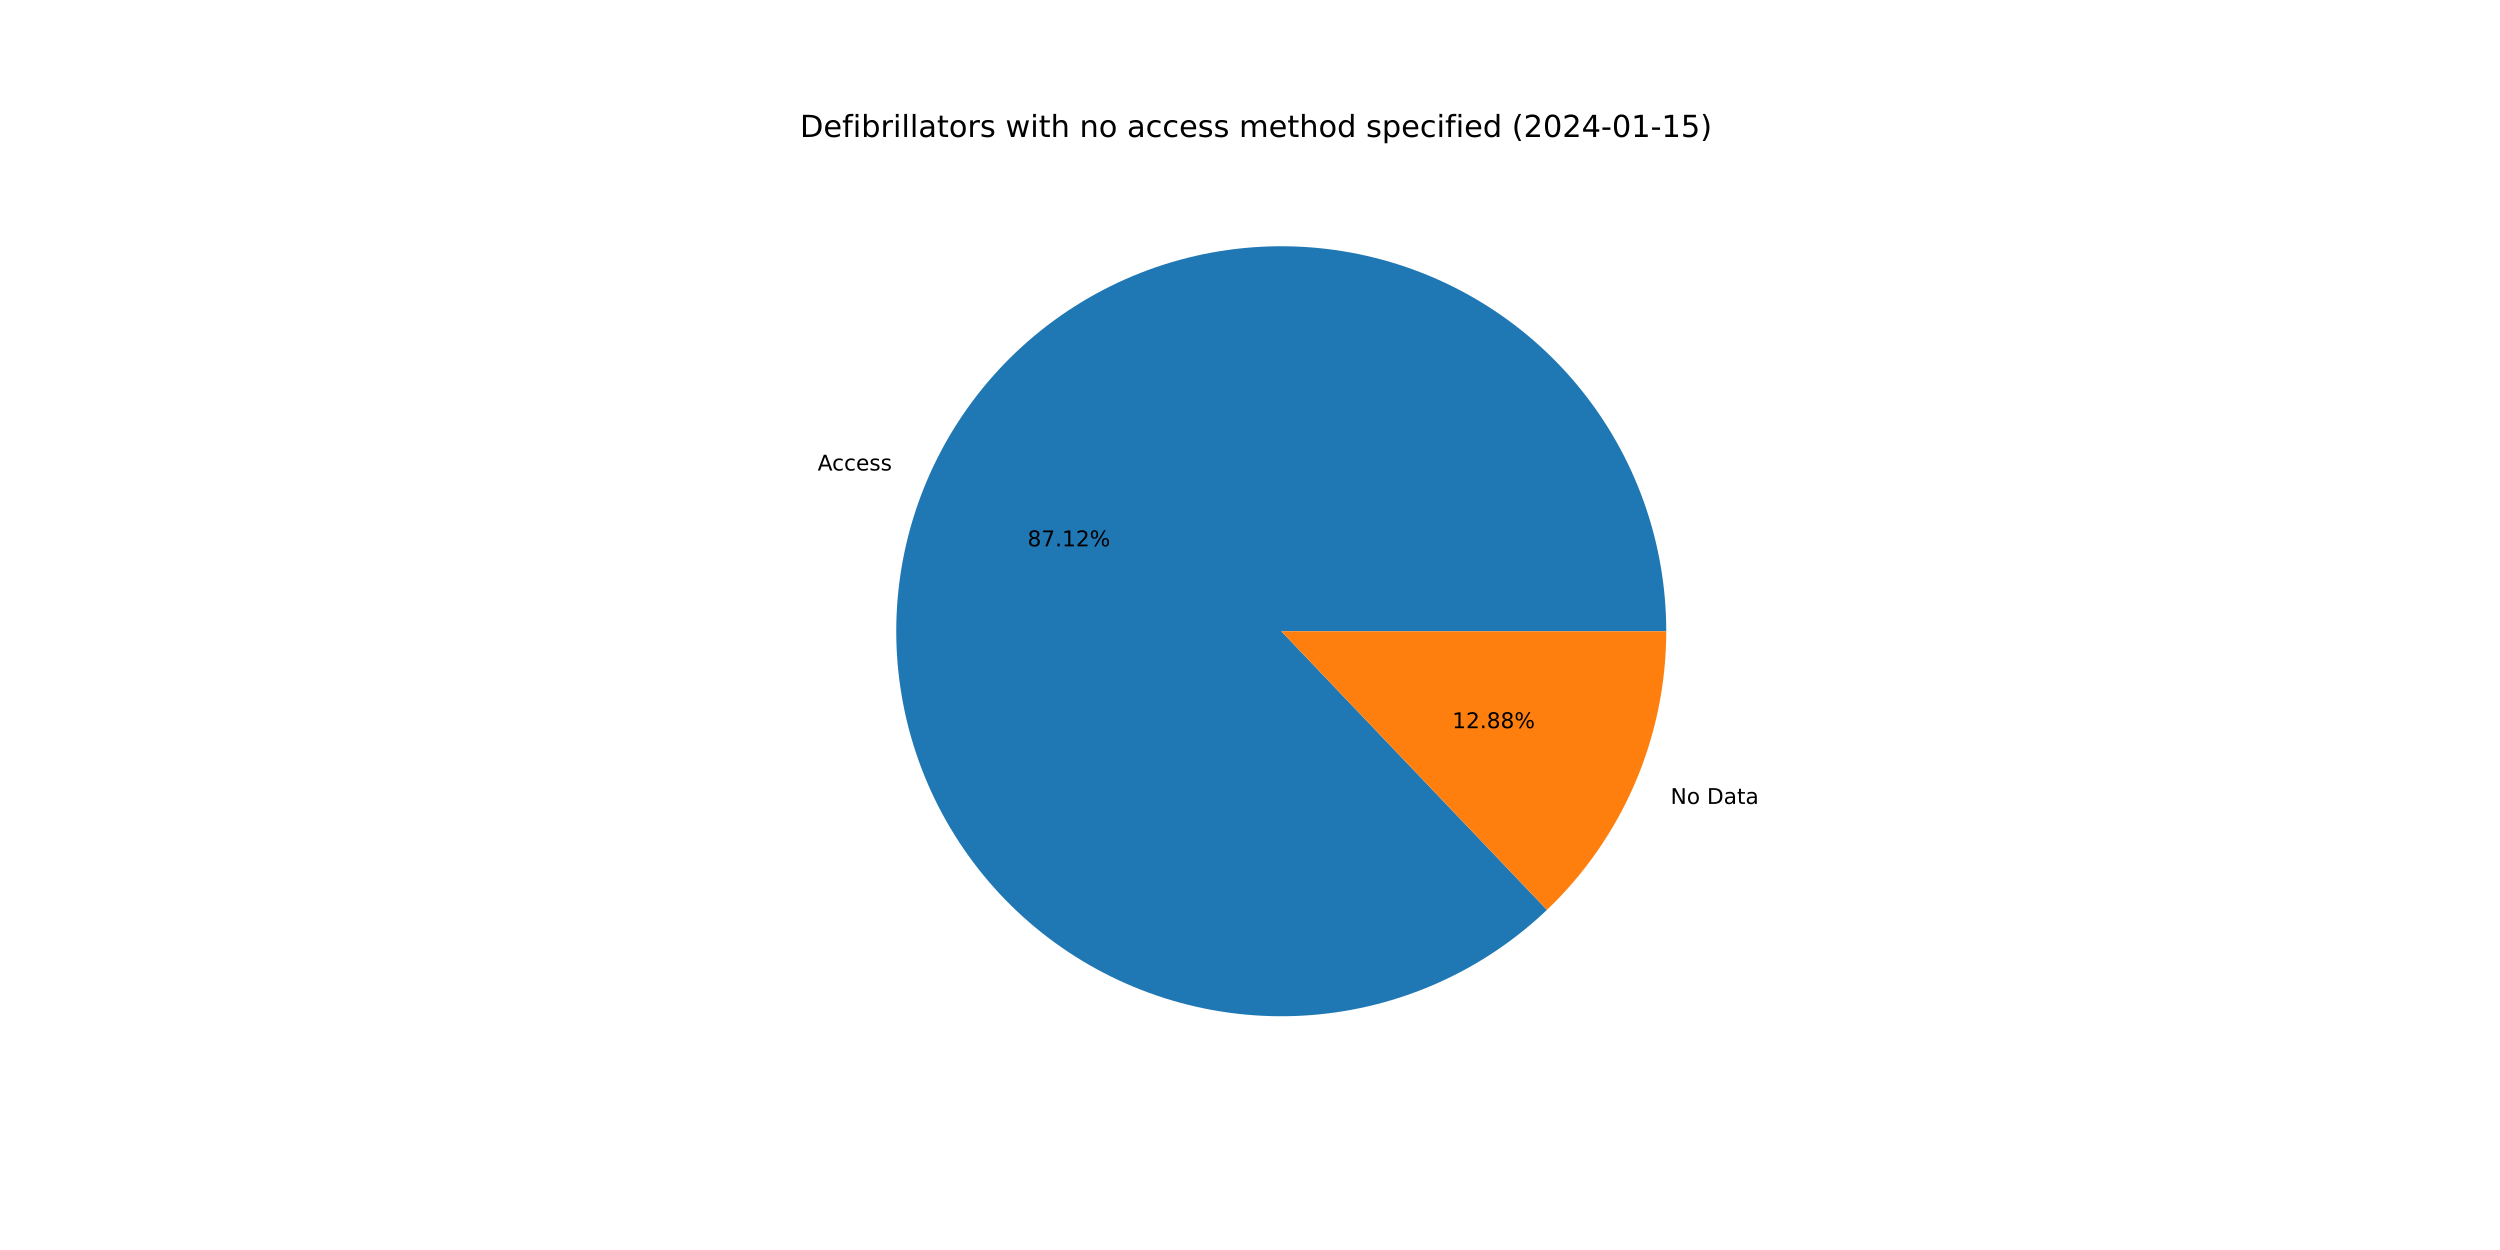
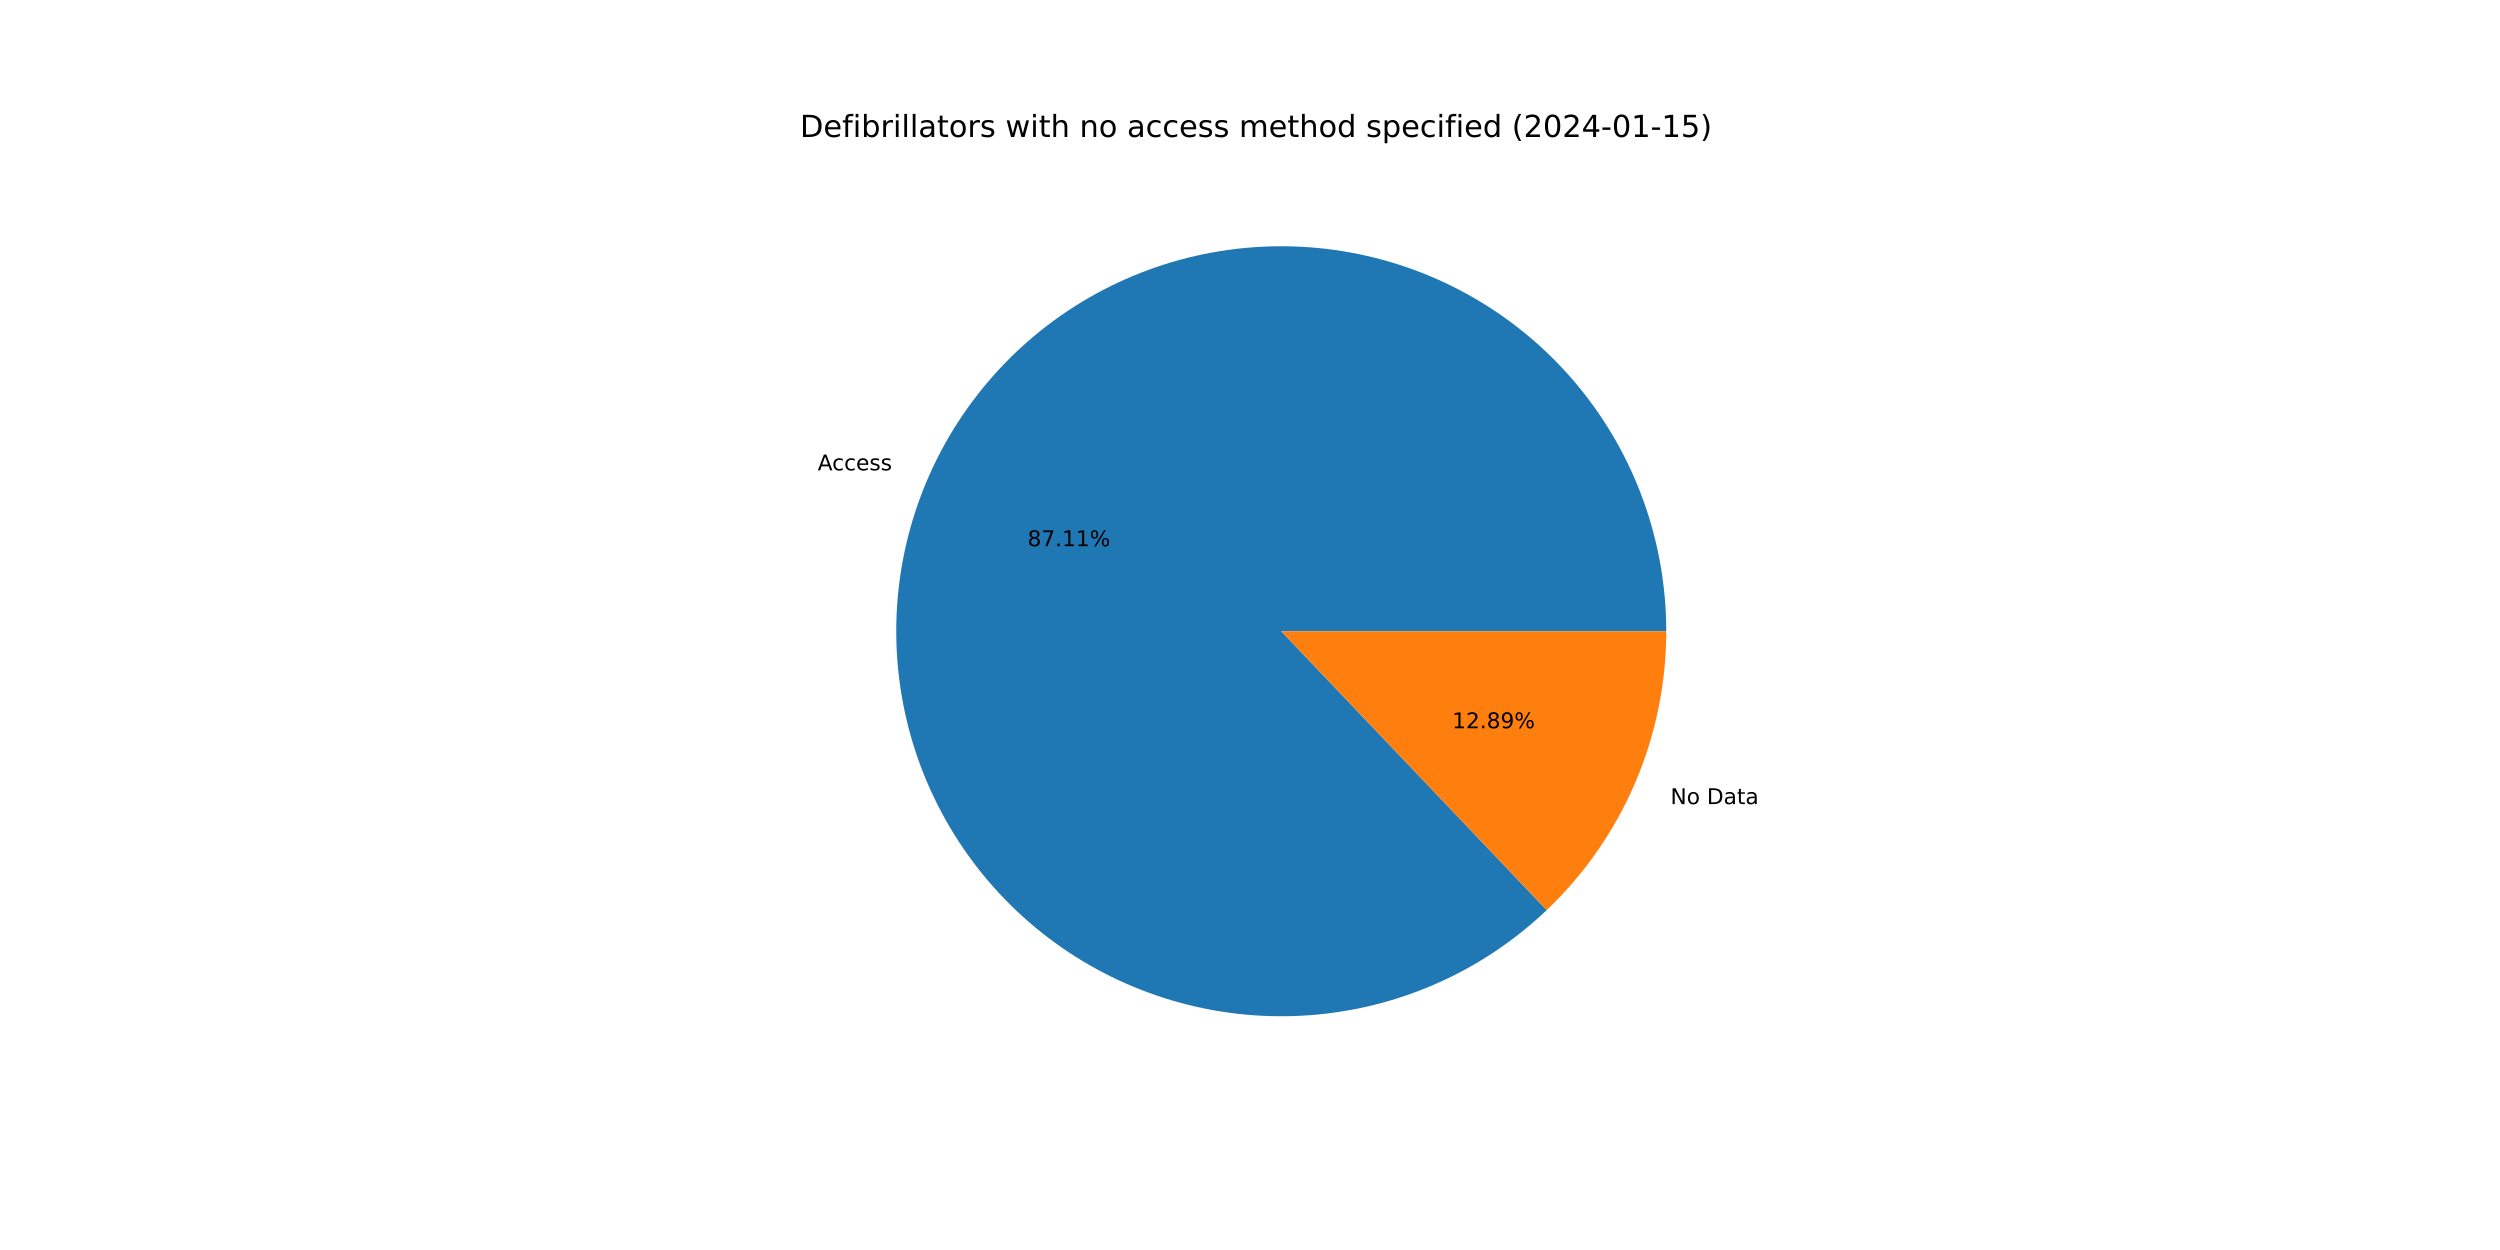
<svg xmlns="http://www.w3.org/2000/svg" xmlns:xlink="http://www.w3.org/1999/xlink" width="1152pt" height="576pt" viewBox="0 0 1152 576" version="1.1">
  <defs>
    <style type="text/css">*{stroke-linejoin: round; stroke-linecap: butt}</style>
  </defs>
  <g id="figure_1">
    <g id="patch_1">
      <path d="M 0 576  L 1152 576  L 1152 0  L 0 0  z " style="fill: #ffffff" />
    </g>
    <g id="axes_1">
      <g id="patch_2">
-         <path d="M 767.808 290.88  C 767.808 270.599 764.33 250.467 757.526 231.362  C 750.722 212.256 740.692 194.458 727.873 178.742  C 715.053 163.026 699.633 149.625 682.284 139.121  C 664.935 128.617 645.913 121.165 626.046 117.09  C 606.178 113.015 585.758 112.377 565.675 115.203  C 545.592 118.03 526.142 124.279 508.171 133.68  C 490.2 143.08 473.973 155.493 460.197 170.377  C 446.422 185.262 435.3 202.399 427.316 221.043  C 419.332 239.686 414.604 259.561 413.338 279.803  C 412.072 300.044 414.286 320.354 419.884 339.847  C 425.482 359.34 434.381 377.73 446.194 394.215  C 458.007 410.701 472.56 425.039 489.219 436.606  C 505.879 448.173 524.399 456.798 543.973 462.105  C 563.547 467.413 583.887 469.325 604.108 467.758  C 624.328 466.191 644.131 461.168 662.654 452.908  C 681.176 444.648 698.146 433.273 712.825 419.277  L 590.4 290.88  L 767.808 290.88  z " style="fill: #1f77b4" />
+         <path d="M 767.808 290.88  C 767.808 270.602 764.331 250.473 757.529 231.37  C 750.727 212.267 740.7 194.471 727.884 178.757  C 715.069 163.042 699.653 149.64 682.308 139.135  C 664.964 128.63 645.946 121.176 626.082 117.097  C 606.219 113.019 585.802 112.376 565.721 115.197  C 545.641 118.018 526.191 124.261 508.22 133.654  C 490.249 143.047 474.021 155.452 460.242 170.329  C 446.463 185.207 435.336 202.337 427.346 220.974  C 419.355 239.611 414.619 259.481 413.343 279.719  C 412.068 299.957 414.271 320.264 419.858 339.757  C 425.445 359.251 434.332 377.642 446.134 394.132  C 457.936 410.622 472.478 424.967 489.127 436.542  C 505.777 448.118 524.288 456.753 543.856 462.074  C 563.423 467.394 583.759 469.32 603.977 467.768  C 624.196 466.216 643.999 461.209 662.526 452.965  C 681.052 444.721 698.029 433.361 712.716 419.38  L 590.4 290.88  L 767.808 290.88  z " style="fill: #1f77b4" />
      </g>
      <g id="patch_3">
-         <path d="M 712.825 419.277  C 730.2 402.71 744.033 382.787 753.484 360.717  C 762.935 338.648 767.808 314.888 767.808 290.88  L 590.4 290.88  L 712.825 419.277  z " style="fill: #ff7f0e" />
+         <path d="M 712.716 419.38  C 730.124 402.81 743.984 382.875 753.454 360.786  C 762.924 338.697 767.808 314.913 767.808 290.88  L 590.4 290.88  L 712.716 419.38  z " style="fill: #ff7f0e" />
      </g>
      <g id="matplotlib.axis_1" />
      <g id="matplotlib.axis_2" />
      <g id="text_1">
-         <g transform="translate(376.7734 216.8183)scale(0.1 -0.1)">
+         <g transform="translate(376.8057 216.7428)scale(0.1 -0.1)">
          <defs>
            <path id="DejaVuSans-41" d="M 2188 4044  L 1331 1722  L 3047 1722  L 2188 4044  z M 1831 4666  L 2547 4666  L 4325 0  L 3669 0  L 3244 1197  L 1141 1197  L 716 0  L 50 0  L 1831 4666  z " transform="scale(0.015625)" />
            <path id="DejaVuSans-63" d="M 3122 3366  L 3122 2828  Q 2878 2963 2633 3030  Q 2388 3097 2138 3097  Q 1578 3097 1268 2742  Q 959 2388 959 1747  Q 959 1106 1268 751  Q 1578 397 2138 397  Q 2388 397 2633 464  Q 2878 531 3122 666  L 3122 134  Q 2881 22 2623 -34  Q 2366 -91 2075 -91  Q 1284 -91 818 406  Q 353 903 353 1747  Q 353 2603 823 3093  Q 1294 3584 2113 3584  Q 2378 3584 2631 3529  Q 2884 3475 3122 3366  z " transform="scale(0.015625)" />
            <path id="DejaVuSans-65" d="M 3597 1894  L 3597 1613  L 953 1613  Q 991 1019 1311 708  Q 1631 397 2203 397  Q 2534 397 2845 478  Q 3156 559 3463 722  L 3463 178  Q 3153 47 2828 -22  Q 2503 -91 2169 -91  Q 1331 -91 842 396  Q 353 884 353 1716  Q 353 2575 817 3079  Q 1281 3584 2069 3584  Q 2775 3584 3186 3129  Q 3597 2675 3597 1894  z M 3022 2063  Q 3016 2534 2758 2815  Q 2500 3097 2075 3097  Q 1594 3097 1305 2825  Q 1016 2553 972 2059  L 3022 2063  z " transform="scale(0.015625)" />
            <path id="DejaVuSans-73" d="M 2834 3397  L 2834 2853  Q 2591 2978 2328 3040  Q 2066 3103 1784 3103  Q 1356 3103 1142 2972  Q 928 2841 928 2578  Q 928 2378 1081 2264  Q 1234 2150 1697 2047  L 1894 2003  Q 2506 1872 2764 1633  Q 3022 1394 3022 966  Q 3022 478 2636 193  Q 2250 -91 1575 -91  Q 1294 -91 989 -36  Q 684 19 347 128  L 347 722  Q 666 556 975 473  Q 1284 391 1588 391  Q 1994 391 2212 530  Q 2431 669 2431 922  Q 2431 1156 2273 1281  Q 2116 1406 1581 1522  L 1381 1569  Q 847 1681 609 1914  Q 372 2147 372 2553  Q 372 3047 722 3315  Q 1072 3584 1716 3584  Q 2034 3584 2315 3537  Q 2597 3491 2834 3397  z " transform="scale(0.015625)" />
          </defs>
          <use xlink:href="#DejaVuSans-41" />
          <use xlink:href="#DejaVuSans-63" x="66.658" />
          <use xlink:href="#DejaVuSans-63" x="121.639" />
          <use xlink:href="#DejaVuSans-65" x="176.619" />
          <use xlink:href="#DejaVuSans-73" x="238.143" />
          <use xlink:href="#DejaVuSans-73" x="290.242" />
        </g>
      </g>
      <g id="text_2">
-         <g transform="translate(473.4848 251.737)scale(0.1 -0.1)">
+         <g transform="translate(473.5025 251.6958)scale(0.1 -0.1)">
          <defs>
            <path id="DejaVuSans-38" d="M 2034 2216  Q 1584 2216 1326 1975  Q 1069 1734 1069 1313  Q 1069 891 1326 650  Q 1584 409 2034 409  Q 2484 409 2743 651  Q 3003 894 3003 1313  Q 3003 1734 2745 1975  Q 2488 2216 2034 2216  z M 1403 2484  Q 997 2584 770 2862  Q 544 3141 544 3541  Q 544 4100 942 4425  Q 1341 4750 2034 4750  Q 2731 4750 3128 4425  Q 3525 4100 3525 3541  Q 3525 3141 3298 2862  Q 3072 2584 2669 2484  Q 3125 2378 3379 2068  Q 3634 1759 3634 1313  Q 3634 634 3220 271  Q 2806 -91 2034 -91  Q 1263 -91 848 271  Q 434 634 434 1313  Q 434 1759 690 2068  Q 947 2378 1403 2484  z M 1172 3481  Q 1172 3119 1398 2916  Q 1625 2713 2034 2713  Q 2441 2713 2670 2916  Q 2900 3119 2900 3481  Q 2900 3844 2670 4047  Q 2441 4250 2034 4250  Q 1625 4250 1398 4047  Q 1172 3844 1172 3481  z " transform="scale(0.015625)" />
            <path id="DejaVuSans-37" d="M 525 4666  L 3525 4666  L 3525 4397  L 1831 0  L 1172 0  L 2766 4134  L 525 4134  L 525 4666  z " transform="scale(0.015625)" />
            <path id="DejaVuSans-2e" d="M 684 794  L 1344 794  L 1344 0  L 684 0  L 684 794  z " transform="scale(0.015625)" />
            <path id="DejaVuSans-31" d="M 794 531  L 1825 531  L 1825 4091  L 703 3866  L 703 4441  L 1819 4666  L 2450 4666  L 2450 531  L 3481 531  L 3481 0  L 794 0  L 794 531  z " transform="scale(0.015625)" />
-             <path id="DejaVuSans-32" d="M 1228 531  L 3431 531  L 3431 0  L 469 0  L 469 531  Q 828 903 1448 1529  Q 2069 2156 2228 2338  Q 2531 2678 2651 2914  Q 2772 3150 2772 3378  Q 2772 3750 2511 3984  Q 2250 4219 1831 4219  Q 1534 4219 1204 4116  Q 875 4013 500 3803  L 500 4441  Q 881 4594 1212 4672  Q 1544 4750 1819 4750  Q 2544 4750 2975 4387  Q 3406 4025 3406 3419  Q 3406 3131 3298 2873  Q 3191 2616 2906 2266  Q 2828 2175 2409 1742  Q 1991 1309 1228 531  z " transform="scale(0.015625)" />
            <path id="DejaVuSans-25" d="M 4653 2053  Q 4381 2053 4226 1822  Q 4072 1591 4072 1178  Q 4072 772 4226 539  Q 4381 306 4653 306  Q 4919 306 5073 539  Q 5228 772 5228 1178  Q 5228 1588 5073 1820  Q 4919 2053 4653 2053  z M 4653 2450  Q 5147 2450 5437 2106  Q 5728 1763 5728 1178  Q 5728 594 5436 251  Q 5144 -91 4653 -91  Q 4153 -91 3862 251  Q 3572 594 3572 1178  Q 3572 1766 3864 2108  Q 4156 2450 4653 2450  z M 1428 4353  Q 1159 4353 1004 4120  Q 850 3888 850 3481  Q 850 3069 1003 2837  Q 1156 2606 1428 2606  Q 1700 2606 1854 2837  Q 2009 3069 2009 3481  Q 2009 3884 1853 4118  Q 1697 4353 1428 4353  z M 4250 4750  L 4750 4750  L 1831 -91  L 1331 -91  L 4250 4750  z M 1428 4750  Q 1922 4750 2215 4408  Q 2509 4066 2509 3481  Q 2509 2891 2217 2550  Q 1925 2209 1428 2209  Q 931 2209 642 2551  Q 353 2894 353 3481  Q 353 4063 643 4406  Q 934 4750 1428 4750  z " transform="scale(0.015625)" />
          </defs>
          <use xlink:href="#DejaVuSans-38" />
          <use xlink:href="#DejaVuSans-37" x="63.623" />
          <use xlink:href="#DejaVuSans-2e" x="127.246" />
          <use xlink:href="#DejaVuSans-31" x="159.033" />
-           <use xlink:href="#DejaVuSans-32" x="222.656" />
+           <use xlink:href="#DejaVuSans-31" x="222.656" />
          <use xlink:href="#DejaVuSans-25" x="286.279" />
        </g>
      </g>
      <g id="text_3">
-         <g transform="translate(769.7923 370.4604)scale(0.1 -0.1)">
+         <g transform="translate(769.7599 370.5359)scale(0.1 -0.1)">
          <defs>
            <path id="DejaVuSans-4e" d="M 628 4666  L 1478 4666  L 3547 763  L 3547 4666  L 4159 4666  L 4159 0  L 3309 0  L 1241 3903  L 1241 0  L 628 0  L 628 4666  z " transform="scale(0.015625)" />
            <path id="DejaVuSans-6f" d="M 1959 3097  Q 1497 3097 1228 2736  Q 959 2375 959 1747  Q 959 1119 1226 758  Q 1494 397 1959 397  Q 2419 397 2687 759  Q 2956 1122 2956 1747  Q 2956 2369 2687 2733  Q 2419 3097 1959 3097  z M 1959 3584  Q 2709 3584 3137 3096  Q 3566 2609 3566 1747  Q 3566 888 3137 398  Q 2709 -91 1959 -91  Q 1206 -91 779 398  Q 353 888 353 1747  Q 353 2609 779 3096  Q 1206 3584 1959 3584  z " transform="scale(0.015625)" />
            <path id="DejaVuSans-20" transform="scale(0.015625)" />
            <path id="DejaVuSans-44" d="M 1259 4147  L 1259 519  L 2022 519  Q 2988 519 3436 956  Q 3884 1394 3884 2338  Q 3884 3275 3436 3711  Q 2988 4147 2022 4147  L 1259 4147  z M 628 4666  L 1925 4666  Q 3281 4666 3915 4102  Q 4550 3538 4550 2338  Q 4550 1131 3912 565  Q 3275 0 1925 0  L 628 0  L 628 4666  z " transform="scale(0.015625)" />
            <path id="DejaVuSans-61" d="M 2194 1759  Q 1497 1759 1228 1600  Q 959 1441 959 1056  Q 959 750 1161 570  Q 1363 391 1709 391  Q 2188 391 2477 730  Q 2766 1069 2766 1631  L 2766 1759  L 2194 1759  z M 3341 1997  L 3341 0  L 2766 0  L 2766 531  Q 2569 213 2275 61  Q 1981 -91 1556 -91  Q 1019 -91 701 211  Q 384 513 384 1019  Q 384 1609 779 1909  Q 1175 2209 1959 2209  L 2766 2209  L 2766 2266  Q 2766 2663 2505 2880  Q 2244 3097 1772 3097  Q 1472 3097 1187 3025  Q 903 2953 641 2809  L 641 3341  Q 956 3463 1253 3523  Q 1550 3584 1831 3584  Q 2591 3584 2966 3190  Q 3341 2797 3341 1997  z " transform="scale(0.015625)" />
            <path id="DejaVuSans-74" d="M 1172 4494  L 1172 3500  L 2356 3500  L 2356 3053  L 1172 3053  L 1172 1153  Q 1172 725 1289 603  Q 1406 481 1766 481  L 2356 481  L 2356 0  L 1766 0  Q 1100 0 847 248  Q 594 497 594 1153  L 594 3053  L 172 3053  L 172 3500  L 594 3500  L 594 4494  L 1172 4494  z " transform="scale(0.015625)" />
          </defs>
          <use xlink:href="#DejaVuSans-4e" />
          <use xlink:href="#DejaVuSans-6f" x="74.805" />
          <use xlink:href="#DejaVuSans-20" x="135.986" />
          <use xlink:href="#DejaVuSans-44" x="167.773" />
          <use xlink:href="#DejaVuSans-61" x="244.775" />
          <use xlink:href="#DejaVuSans-74" x="306.055" />
          <use xlink:href="#DejaVuSans-61" x="345.264" />
        </g>
      </g>
      <g id="text_4">
-         <g transform="translate(669.1855 335.5418)scale(0.1 -0.1)">
+         <g transform="translate(669.1678 335.5829)scale(0.1 -0.1)">
+           <defs>
+             <path id="DejaVuSans-32" d="M 1228 531  L 3431 531  L 3431 0  L 469 0  L 469 531  Q 828 903 1448 1529  Q 2069 2156 2228 2338  Q 2531 2678 2651 2914  Q 2772 3150 2772 3378  Q 2772 3750 2511 3984  Q 2250 4219 1831 4219  Q 1534 4219 1204 4116  Q 875 4013 500 3803  L 500 4441  Q 881 4594 1212 4672  Q 1544 4750 1819 4750  Q 2544 4750 2975 4387  Q 3406 4025 3406 3419  Q 3406 3131 3298 2873  Q 3191 2616 2906 2266  Q 2828 2175 2409 1742  Q 1991 1309 1228 531  z " transform="scale(0.015625)" />
+             <path id="DejaVuSans-39" d="M 703 97  L 703 672  Q 941 559 1184 500  Q 1428 441 1663 441  Q 2288 441 2617 861  Q 2947 1281 2994 2138  Q 2813 1869 2534 1725  Q 2256 1581 1919 1581  Q 1219 1581 811 2004  Q 403 2428 403 3163  Q 403 3881 828 4315  Q 1253 4750 1959 4750  Q 2769 4750 3195 4129  Q 3622 3509 3622 2328  Q 3622 1225 3098 567  Q 2575 -91 1691 -91  Q 1453 -91 1209 -44  Q 966 3 703 97  z M 1959 2075  Q 2384 2075 2632 2365  Q 2881 2656 2881 3163  Q 2881 3666 2632 3958  Q 2384 4250 1959 4250  Q 1534 4250 1286 3958  Q 1038 3666 1038 3163  Q 1038 2656 1286 2365  Q 1534 2075 1959 2075  z " transform="scale(0.015625)" />
+           </defs>
          <use xlink:href="#DejaVuSans-31" />
          <use xlink:href="#DejaVuSans-32" x="63.623" />
          <use xlink:href="#DejaVuSans-2e" x="127.246" />
          <use xlink:href="#DejaVuSans-38" x="159.033" />
-           <use xlink:href="#DejaVuSans-38" x="222.656" />
+           <use xlink:href="#DejaVuSans-39" x="222.656" />
          <use xlink:href="#DejaVuSans-25" x="286.279" />
        </g>
      </g>
      <g id="text_5">
        <g transform="translate(368.64 63.12)scale(0.14 -0.14)">
          <defs>
            <path id="DejaVuSans-66" d="M 2375 4863  L 2375 4384  L 1825 4384  Q 1516 4384 1395 4259  Q 1275 4134 1275 3809  L 1275 3500  L 2222 3500  L 2222 3053  L 1275 3053  L 1275 0  L 697 0  L 697 3053  L 147 3053  L 147 3500  L 697 3500  L 697 3744  Q 697 4328 969 4595  Q 1241 4863 1831 4863  L 2375 4863  z " transform="scale(0.015625)" />
            <path id="DejaVuSans-69" d="M 603 3500  L 1178 3500  L 1178 0  L 603 0  L 603 3500  z M 603 4863  L 1178 4863  L 1178 4134  L 603 4134  L 603 4863  z " transform="scale(0.015625)" />
            <path id="DejaVuSans-62" d="M 3116 1747  Q 3116 2381 2855 2742  Q 2594 3103 2138 3103  Q 1681 3103 1420 2742  Q 1159 2381 1159 1747  Q 1159 1113 1420 752  Q 1681 391 2138 391  Q 2594 391 2855 752  Q 3116 1113 3116 1747  z M 1159 2969  Q 1341 3281 1617 3432  Q 1894 3584 2278 3584  Q 2916 3584 3314 3078  Q 3713 2572 3713 1747  Q 3713 922 3314 415  Q 2916 -91 2278 -91  Q 1894 -91 1617 61  Q 1341 213 1159 525  L 1159 0  L 581 0  L 581 4863  L 1159 4863  L 1159 2969  z " transform="scale(0.015625)" />
            <path id="DejaVuSans-72" d="M 2631 2963  Q 2534 3019 2420 3045  Q 2306 3072 2169 3072  Q 1681 3072 1420 2755  Q 1159 2438 1159 1844  L 1159 0  L 581 0  L 581 3500  L 1159 3500  L 1159 2956  Q 1341 3275 1631 3429  Q 1922 3584 2338 3584  Q 2397 3584 2469 3576  Q 2541 3569 2628 3553  L 2631 2963  z " transform="scale(0.015625)" />
            <path id="DejaVuSans-6c" d="M 603 4863  L 1178 4863  L 1178 0  L 603 0  L 603 4863  z " transform="scale(0.015625)" />
            <path id="DejaVuSans-77" d="M 269 3500  L 844 3500  L 1563 769  L 2278 3500  L 2956 3500  L 3675 769  L 4391 3500  L 4966 3500  L 4050 0  L 3372 0  L 2619 2869  L 1863 0  L 1184 0  L 269 3500  z " transform="scale(0.015625)" />
            <path id="DejaVuSans-68" d="M 3513 2113  L 3513 0  L 2938 0  L 2938 2094  Q 2938 2591 2744 2837  Q 2550 3084 2163 3084  Q 1697 3084 1428 2787  Q 1159 2491 1159 1978  L 1159 0  L 581 0  L 581 4863  L 1159 4863  L 1159 2956  Q 1366 3272 1645 3428  Q 1925 3584 2291 3584  Q 2894 3584 3203 3211  Q 3513 2838 3513 2113  z " transform="scale(0.015625)" />
            <path id="DejaVuSans-6e" d="M 3513 2113  L 3513 0  L 2938 0  L 2938 2094  Q 2938 2591 2744 2837  Q 2550 3084 2163 3084  Q 1697 3084 1428 2787  Q 1159 2491 1159 1978  L 1159 0  L 581 0  L 581 3500  L 1159 3500  L 1159 2956  Q 1366 3272 1645 3428  Q 1925 3584 2291 3584  Q 2894 3584 3203 3211  Q 3513 2838 3513 2113  z " transform="scale(0.015625)" />
            <path id="DejaVuSans-6d" d="M 3328 2828  Q 3544 3216 3844 3400  Q 4144 3584 4550 3584  Q 5097 3584 5394 3201  Q 5691 2819 5691 2113  L 5691 0  L 5113 0  L 5113 2094  Q 5113 2597 4934 2840  Q 4756 3084 4391 3084  Q 3944 3084 3684 2787  Q 3425 2491 3425 1978  L 3425 0  L 2847 0  L 2847 2094  Q 2847 2600 2669 2842  Q 2491 3084 2119 3084  Q 1678 3084 1418 2786  Q 1159 2488 1159 1978  L 1159 0  L 581 0  L 581 3500  L 1159 3500  L 1159 2956  Q 1356 3278 1631 3431  Q 1906 3584 2284 3584  Q 2666 3584 2933 3390  Q 3200 3197 3328 2828  z " transform="scale(0.015625)" />
            <path id="DejaVuSans-64" d="M 2906 2969  L 2906 4863  L 3481 4863  L 3481 0  L 2906 0  L 2906 525  Q 2725 213 2448 61  Q 2172 -91 1784 -91  Q 1150 -91 751 415  Q 353 922 353 1747  Q 353 2572 751 3078  Q 1150 3584 1784 3584  Q 2172 3584 2448 3432  Q 2725 3281 2906 2969  z M 947 1747  Q 947 1113 1208 752  Q 1469 391 1925 391  Q 2381 391 2643 752  Q 2906 1113 2906 1747  Q 2906 2381 2643 2742  Q 2381 3103 1925 3103  Q 1469 3103 1208 2742  Q 947 2381 947 1747  z " transform="scale(0.015625)" />
            <path id="DejaVuSans-70" d="M 1159 525  L 1159 -1331  L 581 -1331  L 581 3500  L 1159 3500  L 1159 2969  Q 1341 3281 1617 3432  Q 1894 3584 2278 3584  Q 2916 3584 3314 3078  Q 3713 2572 3713 1747  Q 3713 922 3314 415  Q 2916 -91 2278 -91  Q 1894 -91 1617 61  Q 1341 213 1159 525  z M 3116 1747  Q 3116 2381 2855 2742  Q 2594 3103 2138 3103  Q 1681 3103 1420 2742  Q 1159 2381 1159 1747  Q 1159 1113 1420 752  Q 1681 391 2138 391  Q 2594 391 2855 752  Q 3116 1113 3116 1747  z " transform="scale(0.015625)" />
            <path id="DejaVuSans-28" d="M 1984 4856  Q 1566 4138 1362 3434  Q 1159 2731 1159 2009  Q 1159 1288 1364 580  Q 1569 -128 1984 -844  L 1484 -844  Q 1016 -109 783 600  Q 550 1309 550 2009  Q 550 2706 781 3412  Q 1013 4119 1484 4856  L 1984 4856  z " transform="scale(0.015625)" />
            <path id="DejaVuSans-30" d="M 2034 4250  Q 1547 4250 1301 3770  Q 1056 3291 1056 2328  Q 1056 1369 1301 889  Q 1547 409 2034 409  Q 2525 409 2770 889  Q 3016 1369 3016 2328  Q 3016 3291 2770 3770  Q 2525 4250 2034 4250  z M 2034 4750  Q 2819 4750 3233 4129  Q 3647 3509 3647 2328  Q 3647 1150 3233 529  Q 2819 -91 2034 -91  Q 1250 -91 836 529  Q 422 1150 422 2328  Q 422 3509 836 4129  Q 1250 4750 2034 4750  z " transform="scale(0.015625)" />
            <path id="DejaVuSans-34" d="M 2419 4116  L 825 1625  L 2419 1625  L 2419 4116  z M 2253 4666  L 3047 4666  L 3047 1625  L 3713 1625  L 3713 1100  L 3047 1100  L 3047 0  L 2419 0  L 2419 1100  L 313 1100  L 313 1709  L 2253 4666  z " transform="scale(0.015625)" />
            <path id="DejaVuSans-2d" d="M 313 2009  L 1997 2009  L 1997 1497  L 313 1497  L 313 2009  z " transform="scale(0.015625)" />
            <path id="DejaVuSans-35" d="M 691 4666  L 3169 4666  L 3169 4134  L 1269 4134  L 1269 2991  Q 1406 3038 1543 3061  Q 1681 3084 1819 3084  Q 2600 3084 3056 2656  Q 3513 2228 3513 1497  Q 3513 744 3044 326  Q 2575 -91 1722 -91  Q 1428 -91 1123 -41  Q 819 9 494 109  L 494 744  Q 775 591 1075 516  Q 1375 441 1709 441  Q 2250 441 2565 725  Q 2881 1009 2881 1497  Q 2881 1984 2565 2268  Q 2250 2553 1709 2553  Q 1456 2553 1204 2497  Q 953 2441 691 2322  L 691 4666  z " transform="scale(0.015625)" />
            <path id="DejaVuSans-29" d="M 513 4856  L 1013 4856  Q 1481 4119 1714 3412  Q 1947 2706 1947 2009  Q 1947 1309 1714 600  Q 1481 -109 1013 -844  L 513 -844  Q 928 -128 1133 580  Q 1338 1288 1338 2009  Q 1338 2731 1133 3434  Q 928 4138 513 4856  z " transform="scale(0.015625)" />
          </defs>
          <use xlink:href="#DejaVuSans-44" />
          <use xlink:href="#DejaVuSans-65" x="77.002" />
          <use xlink:href="#DejaVuSans-66" x="138.525" />
          <use xlink:href="#DejaVuSans-69" x="173.73" />
          <use xlink:href="#DejaVuSans-62" x="201.514" />
          <use xlink:href="#DejaVuSans-72" x="264.99" />
          <use xlink:href="#DejaVuSans-69" x="306.104" />
          <use xlink:href="#DejaVuSans-6c" x="333.887" />
          <use xlink:href="#DejaVuSans-6c" x="361.67" />
          <use xlink:href="#DejaVuSans-61" x="389.453" />
          <use xlink:href="#DejaVuSans-74" x="450.732" />
          <use xlink:href="#DejaVuSans-6f" x="489.941" />
          <use xlink:href="#DejaVuSans-72" x="551.123" />
          <use xlink:href="#DejaVuSans-73" x="592.236" />
          <use xlink:href="#DejaVuSans-20" x="644.336" />
          <use xlink:href="#DejaVuSans-77" x="676.123" />
          <use xlink:href="#DejaVuSans-69" x="757.91" />
          <use xlink:href="#DejaVuSans-74" x="785.693" />
          <use xlink:href="#DejaVuSans-68" x="824.902" />
          <use xlink:href="#DejaVuSans-20" x="888.281" />
          <use xlink:href="#DejaVuSans-6e" x="920.068" />
          <use xlink:href="#DejaVuSans-6f" x="983.447" />
          <use xlink:href="#DejaVuSans-20" x="1044.629" />
          <use xlink:href="#DejaVuSans-61" x="1076.416" />
          <use xlink:href="#DejaVuSans-63" x="1137.695" />
          <use xlink:href="#DejaVuSans-63" x="1192.676" />
          <use xlink:href="#DejaVuSans-65" x="1247.656" />
          <use xlink:href="#DejaVuSans-73" x="1309.18" />
          <use xlink:href="#DejaVuSans-73" x="1361.279" />
          <use xlink:href="#DejaVuSans-20" x="1413.379" />
          <use xlink:href="#DejaVuSans-6d" x="1445.166" />
          <use xlink:href="#DejaVuSans-65" x="1542.578" />
          <use xlink:href="#DejaVuSans-74" x="1604.102" />
          <use xlink:href="#DejaVuSans-68" x="1643.311" />
          <use xlink:href="#DejaVuSans-6f" x="1706.689" />
          <use xlink:href="#DejaVuSans-64" x="1767.871" />
          <use xlink:href="#DejaVuSans-20" x="1831.348" />
          <use xlink:href="#DejaVuSans-73" x="1863.135" />
          <use xlink:href="#DejaVuSans-70" x="1915.234" />
          <use xlink:href="#DejaVuSans-65" x="1978.711" />
          <use xlink:href="#DejaVuSans-63" x="2040.234" />
          <use xlink:href="#DejaVuSans-69" x="2095.215" />
          <use xlink:href="#DejaVuSans-66" x="2122.998" />
          <use xlink:href="#DejaVuSans-69" x="2158.203" />
          <use xlink:href="#DejaVuSans-65" x="2185.986" />
          <use xlink:href="#DejaVuSans-64" x="2247.51" />
          <use xlink:href="#DejaVuSans-20" x="2310.986" />
          <use xlink:href="#DejaVuSans-28" x="2342.773" />
          <use xlink:href="#DejaVuSans-32" x="2381.787" />
          <use xlink:href="#DejaVuSans-30" x="2445.41" />
          <use xlink:href="#DejaVuSans-32" x="2509.033" />
          <use xlink:href="#DejaVuSans-34" x="2572.656" />
          <use xlink:href="#DejaVuSans-2d" x="2636.279" />
          <use xlink:href="#DejaVuSans-30" x="2672.363" />
          <use xlink:href="#DejaVuSans-31" x="2735.986" />
          <use xlink:href="#DejaVuSans-2d" x="2799.609" />
          <use xlink:href="#DejaVuSans-31" x="2835.693" />
          <use xlink:href="#DejaVuSans-35" x="2899.316" />
          <use xlink:href="#DejaVuSans-29" x="2962.939" />
        </g>
      </g>
    </g>
  </g>
</svg>
